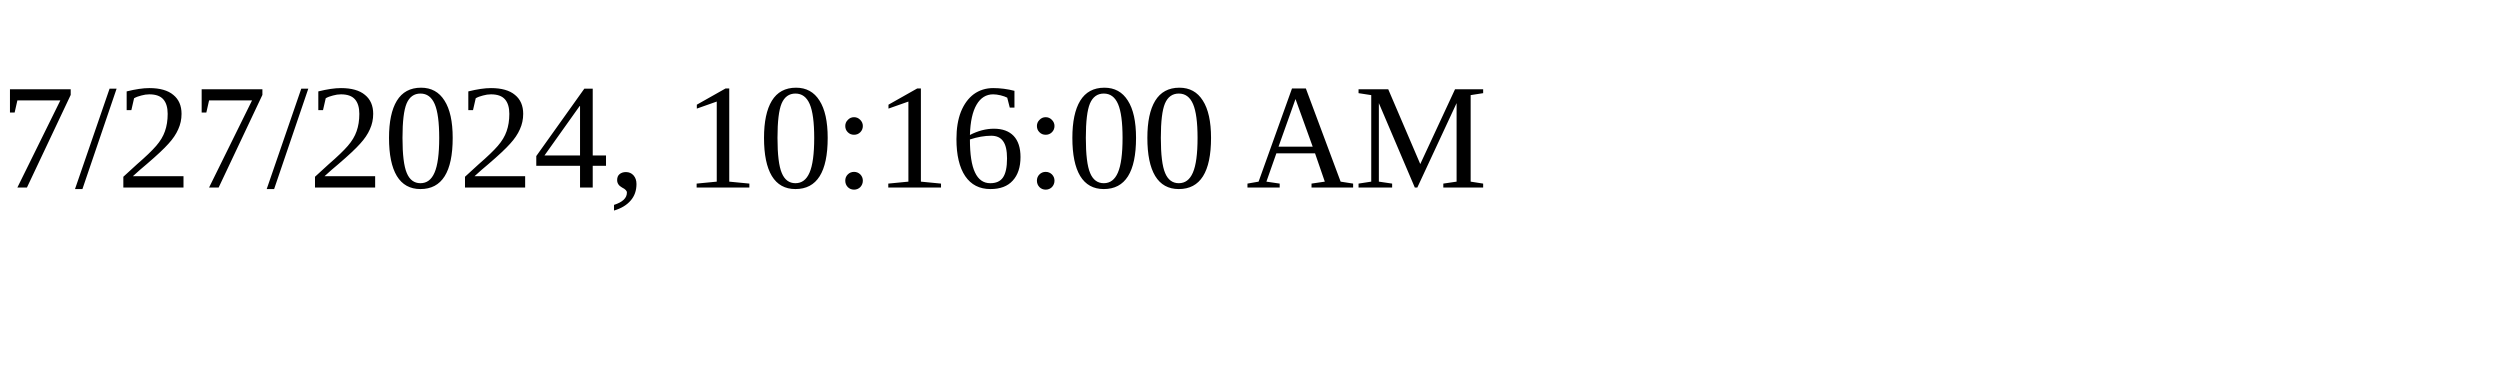
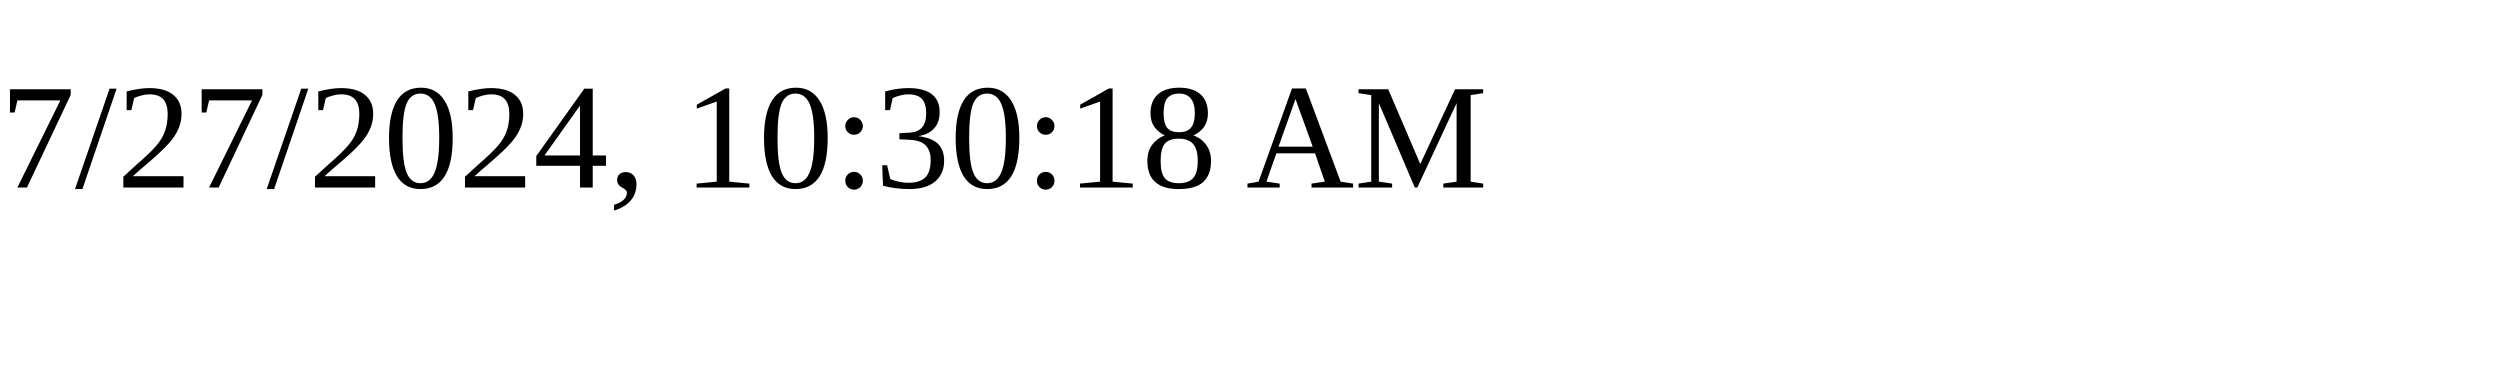
<svg xmlns="http://www.w3.org/2000/svg" height="30" width="200">
-   <text x="0" y="15">7/27/2024, 10:16:00 AM</text>
+   <text x="0" y="15">7/27/2024, 10:30:18 AM</text>
</svg>
